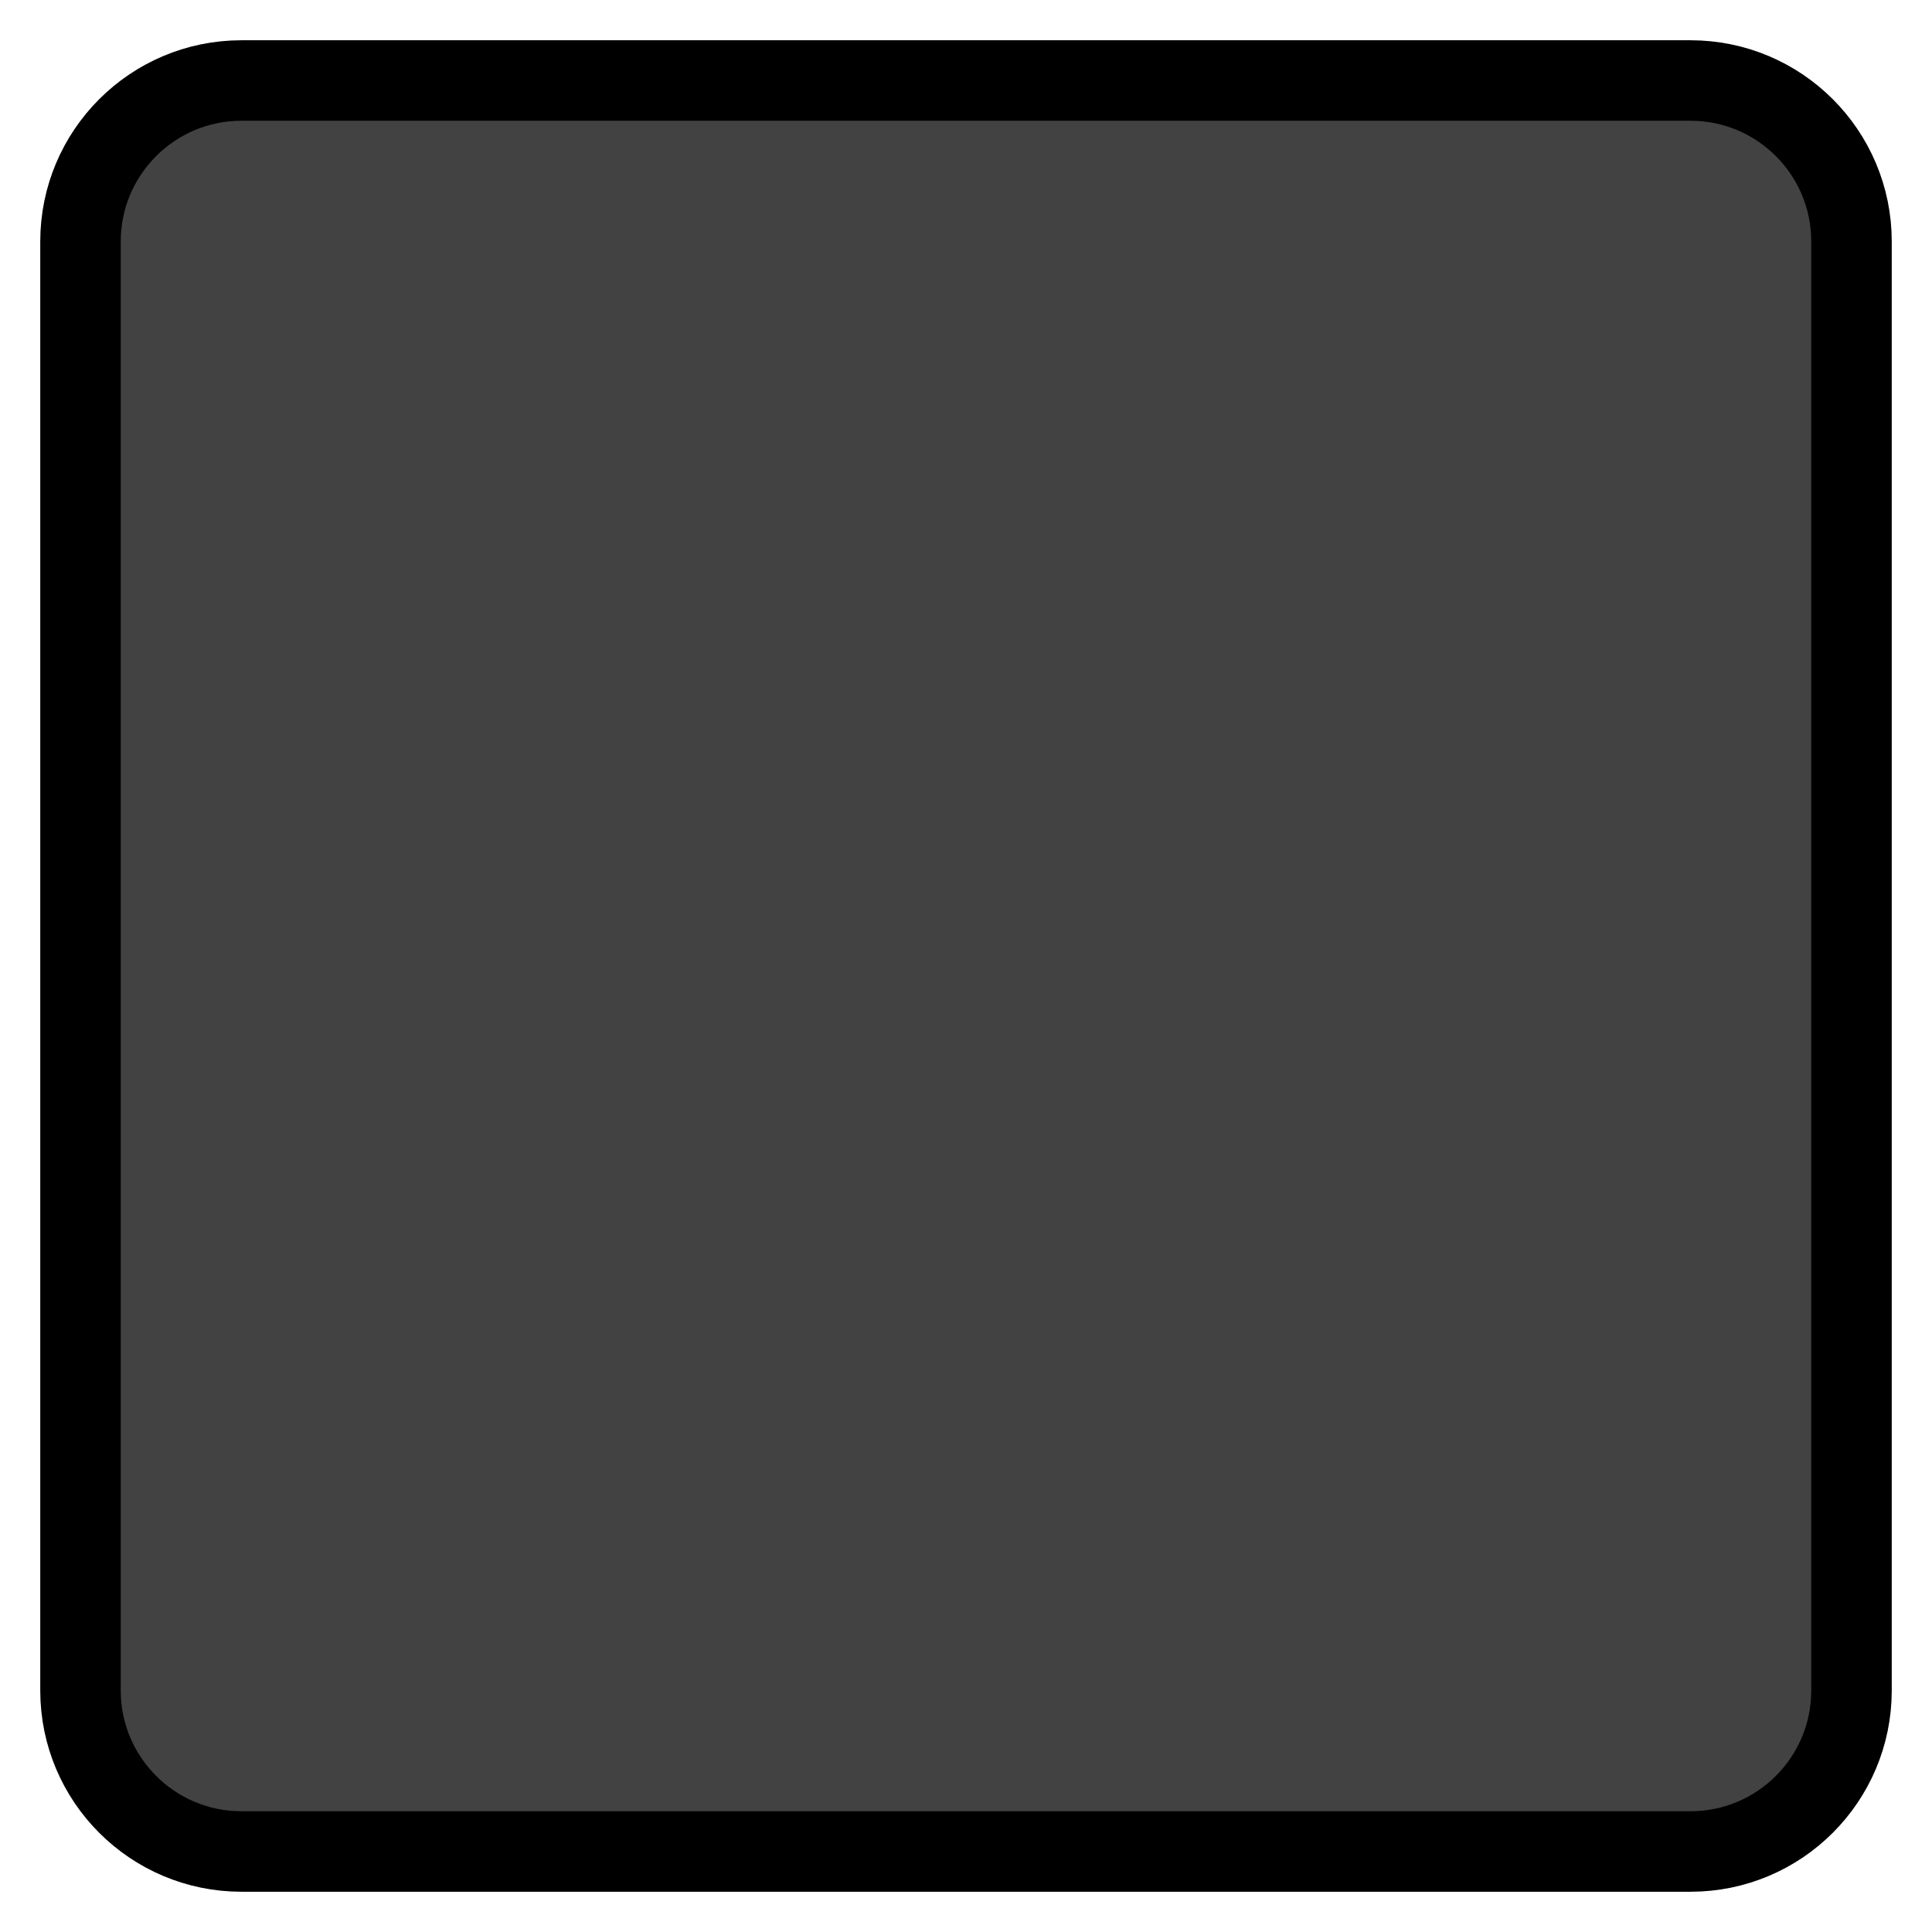
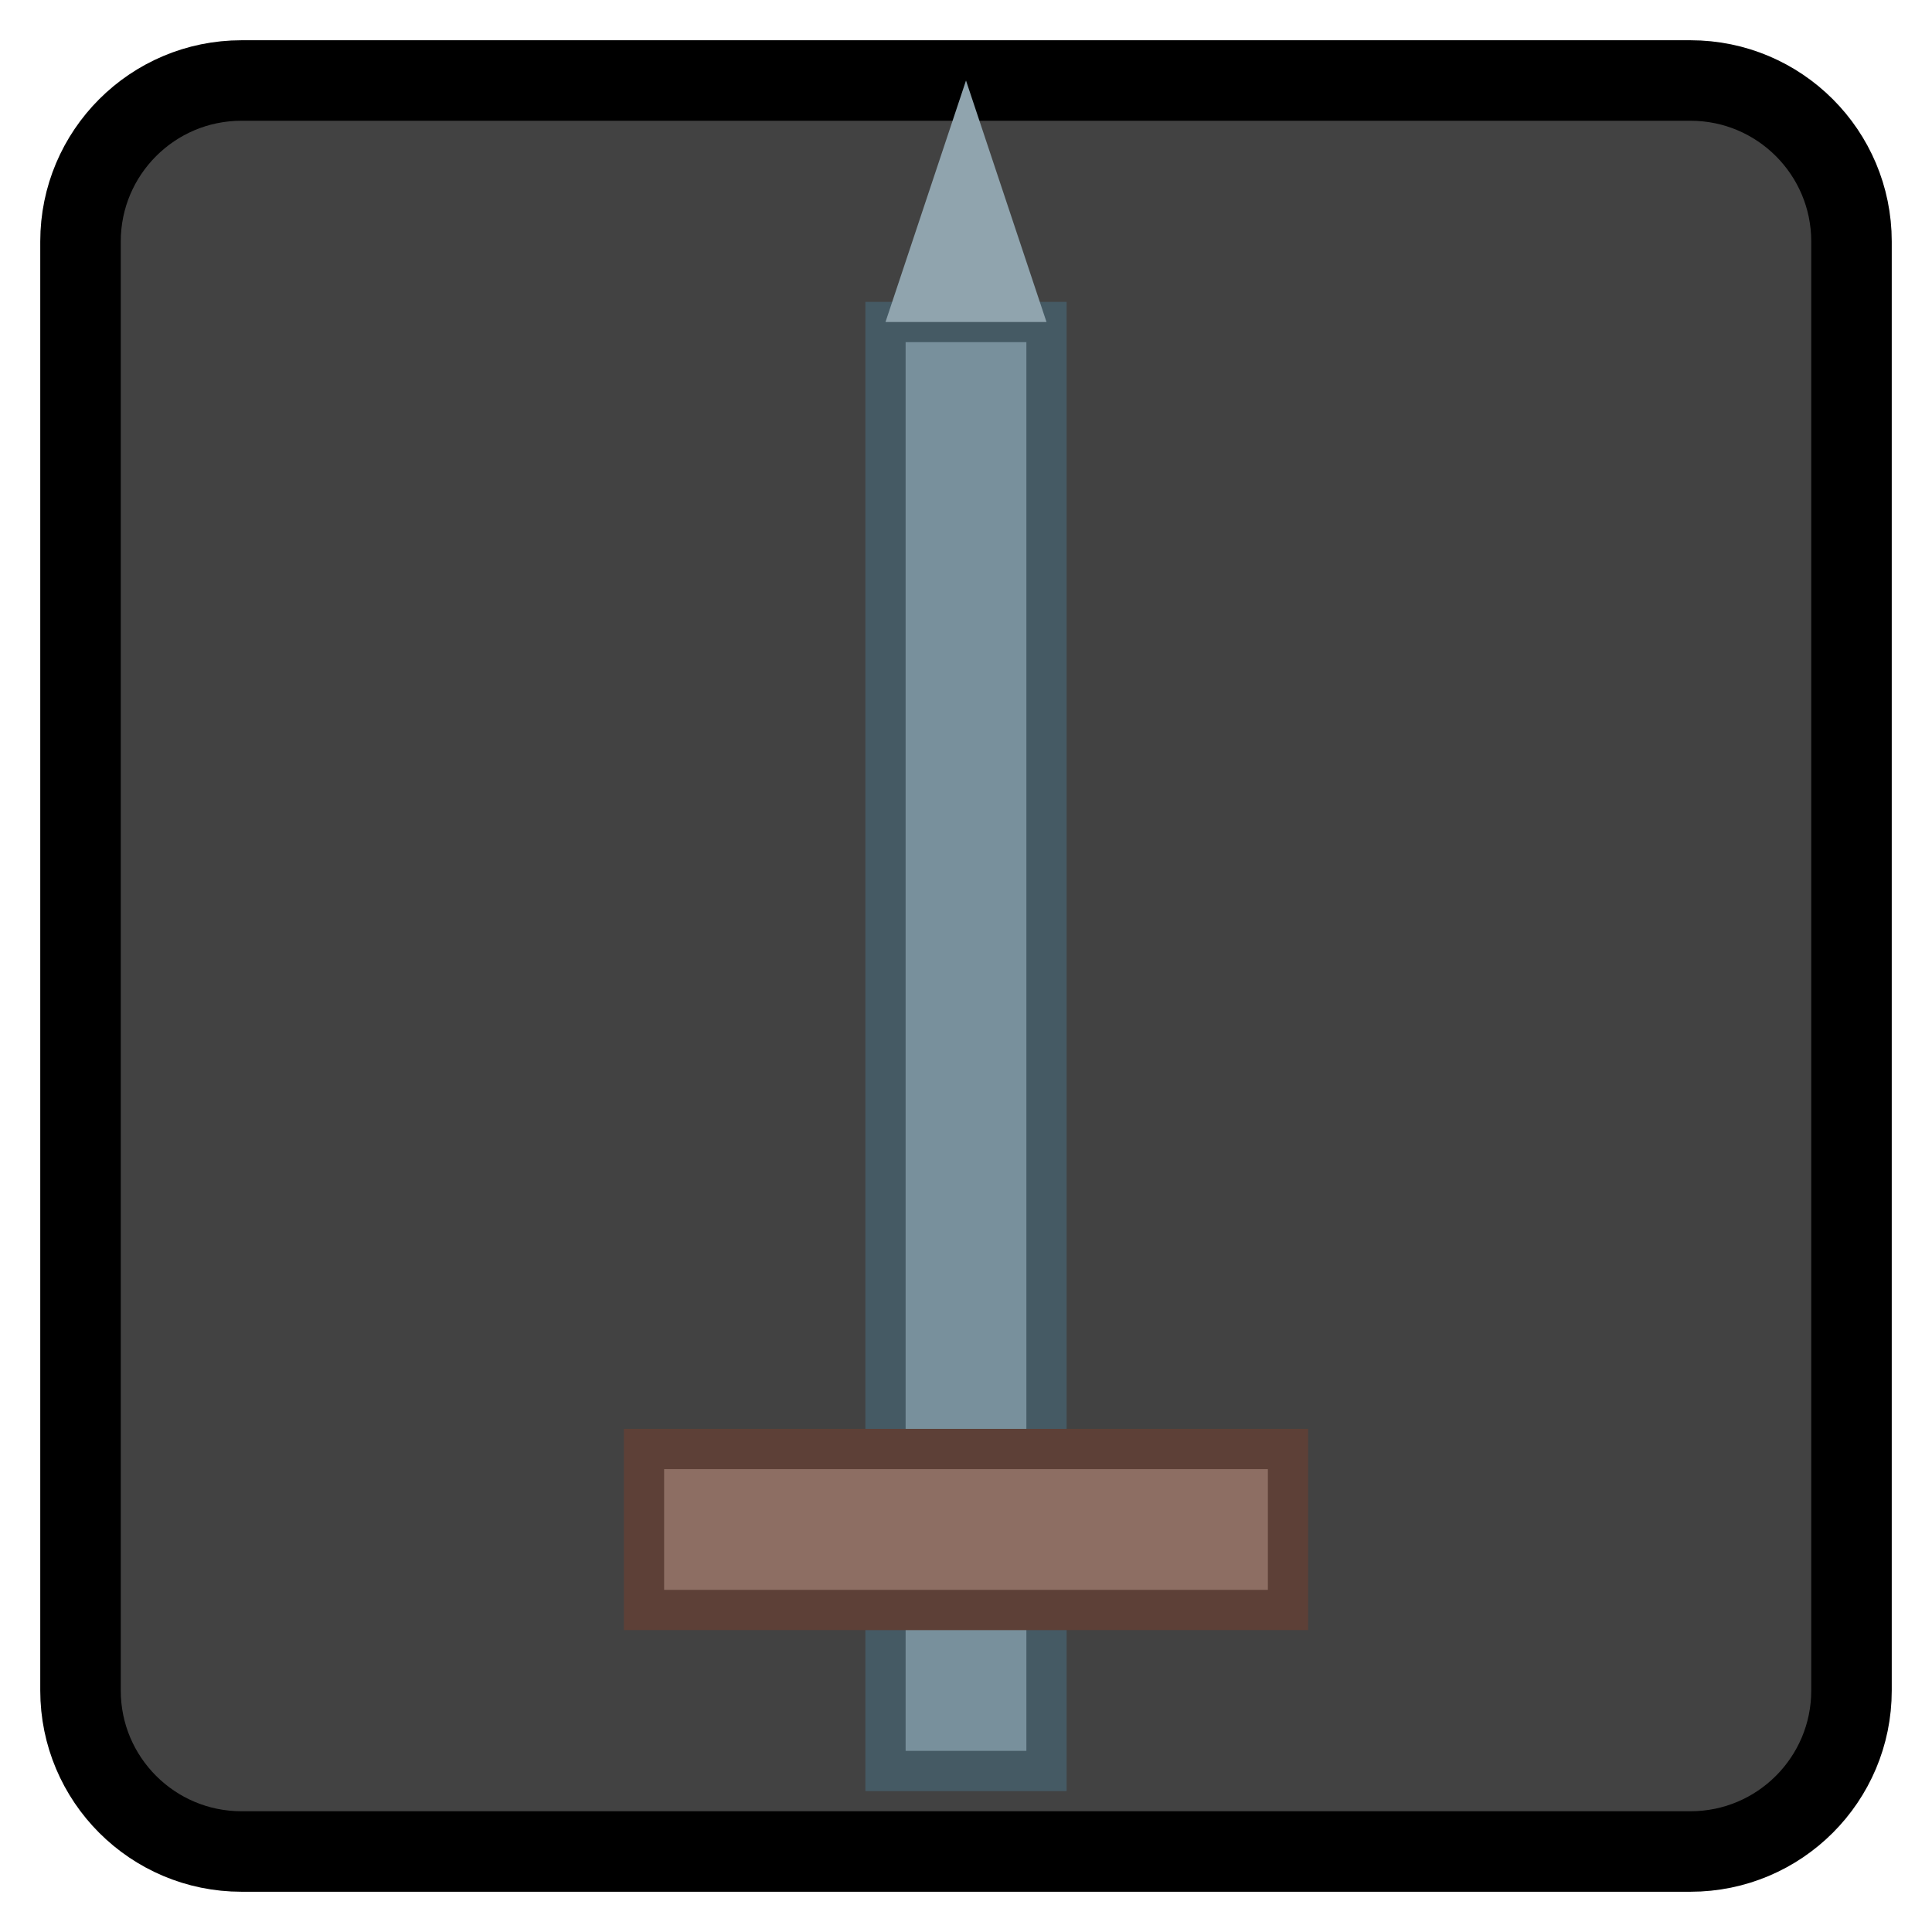
<svg xmlns="http://www.w3.org/2000/svg" width="48" height="48" viewBox="0 0 48 48">
  <rect x="2" y="2" width="44" height="44" rx="4" fill="#424242" stroke="#000" stroke-width="2" />
+   <rect x="22" y="8" width="4" height="36" fill="#78909C" stroke="#455A64" stroke-width="1" />
+   <rect x="16" y="36" width="16" height="4" fill="#8D6E63" stroke="#5D4037" stroke-width="1" />
+   <polygon points="22,8 26,8 24,2" fill="#90A4AE" />
</svg>
